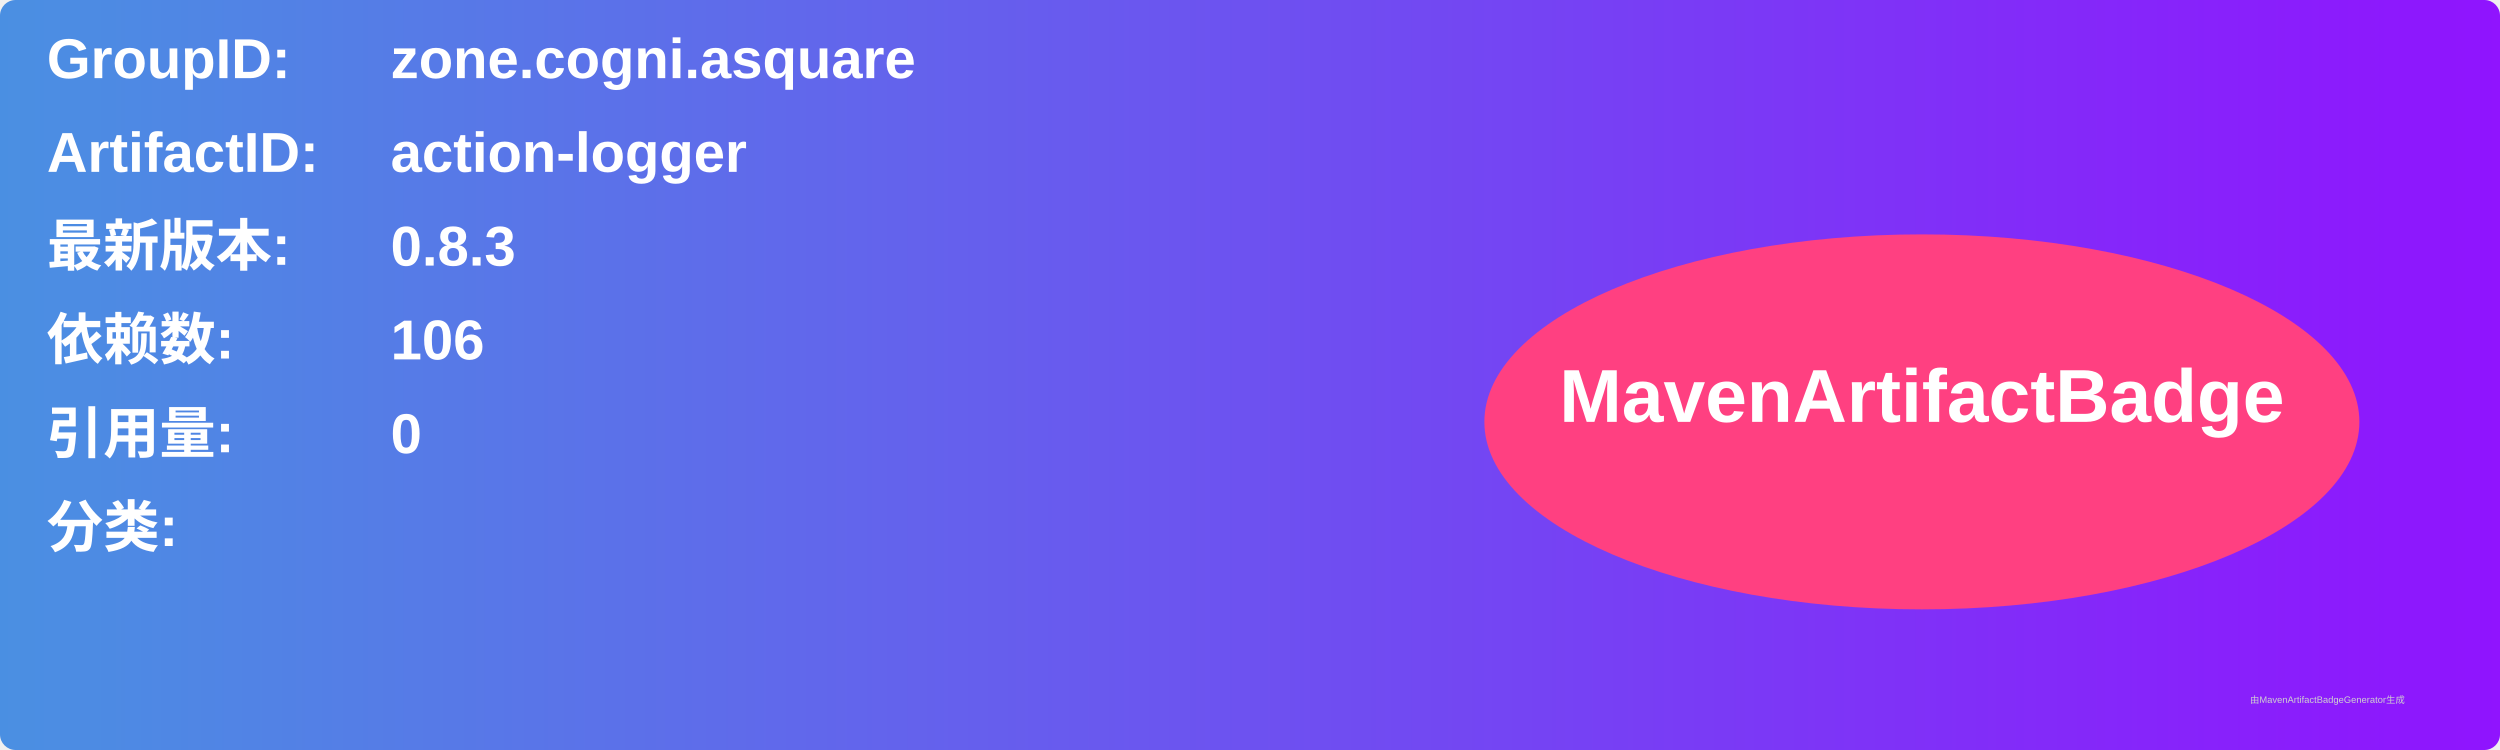
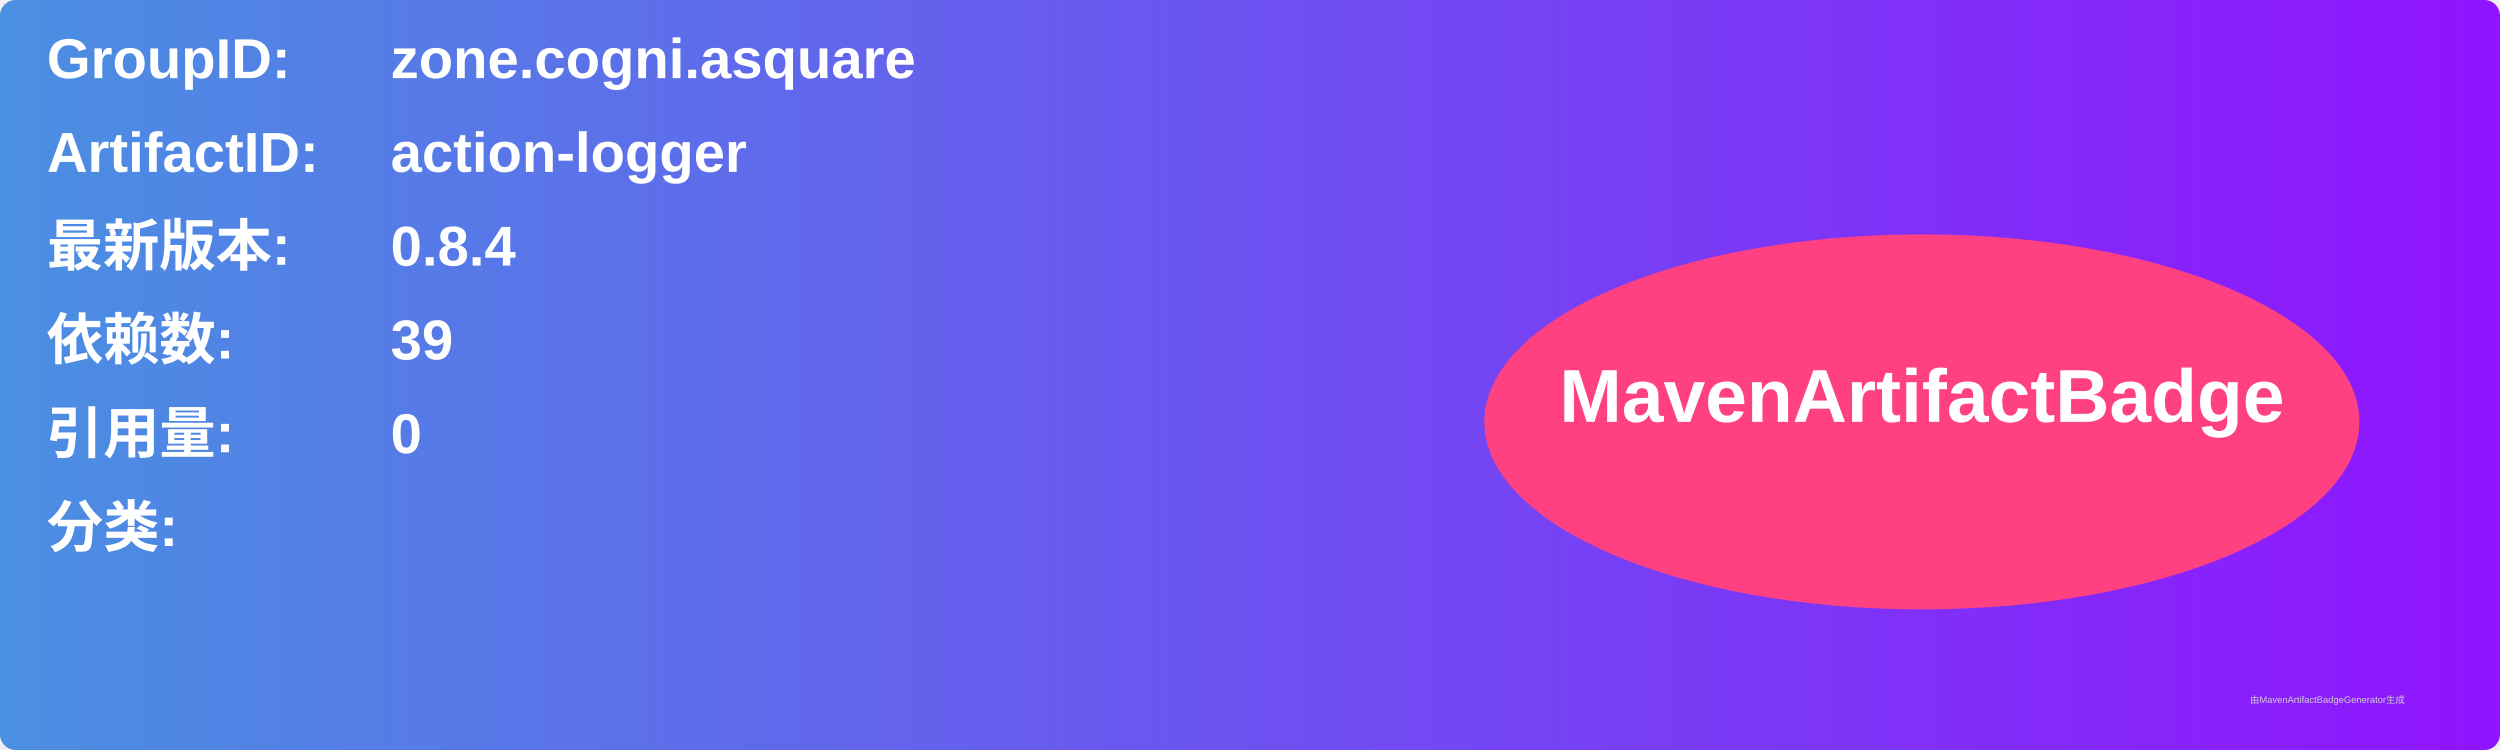
<svg xmlns="http://www.w3.org/2000/svg" width="800" height="240" viewBox="0 0 800 240">
  <linearGradient id="grad" x1="0%" y1="0%" x2="100%" y2="0%">
    <stop offset="0%" stop-color="#4a90e2" />
    <stop offset="100%" stop-color="#9013fe" />
  </linearGradient>
  <rect width="100%" height="100%" rx="5" ry="5" fill="url(#grad)" />
  <g transform="translate(15, 15)">
    <text x="0" y="10" font-family="Arial" font-size="18" fill="white" font-weight="bold" width="260">GroupID:</text>
    <text x="110" y="10" font-family="Arial" font-size="18" fill="white" font-weight="bold" width="460">zone.cogni.asquare</text>
    <text x="0" y="40" font-family="Arial" font-size="18" fill="white" font-weight="bold" width="260">ArtifactID:</text>
    <text x="110" y="40" font-family="Arial" font-size="18" fill="white" font-weight="bold" width="460">action-logger</text>
    <text x="0" y="70" font-family="Arial" font-size="18" fill="white" font-weight="bold">最新版本:</text>
    <text x="110" y="70" font-family="Arial" font-size="18" fill="white" font-weight="bold">
-       <tspan font-weight="bold">0.8.3</tspan>
+       <tspan font-weight="bold">0.8.4</tspan>
    </text>
    <text x="0" y="100" font-family="Arial" font-size="18" fill="white" font-weight="bold">依赖数: </text>
    <text x="110" y="100" font-family="Arial" font-size="18" fill="white">
-       <tspan font-weight="bold">106</tspan>
+       <tspan font-weight="bold">39</tspan>
    </text>
    <text x="0" y="130" font-family="Arial" font-size="18" fill="white" font-weight="bold">引用量: </text>
    <text x="110" y="130" font-family="Arial" font-size="18" fill="white">
      <tspan font-weight="bold">0</tspan>
    </text>
    <text x="0" y="160" font-family="Arial" font-size="18" fill="white" font-weight="bold">分类:</text>
    <text x="10" y="190" font-family="Arial" font-size="10" fill="white">
      <tspan font-weight="bold" />
    </text>
    <ellipse cx="600" cy="120" rx="140" ry="60" fill="#ff4081" />
    <text x="600" y="120" text-anchor="middle" font-family="Arial" font-size="24" fill="white" font-weight="bold">MavenArtifactBadge</text>
  </g>
  <text x="720" y="225" font-family="Arial" font-size="3" fill="#d0d0d0">由MavenArtifactBadgeGenerator生成</text>
</svg>
